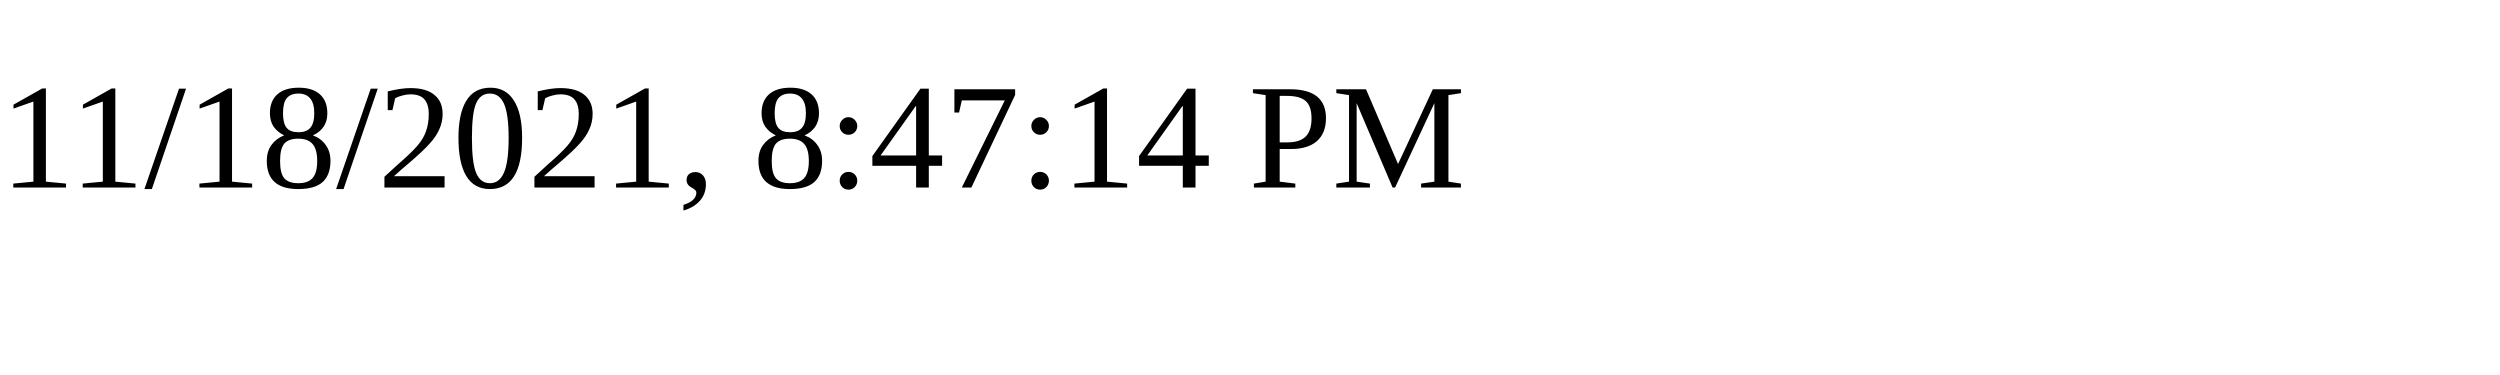
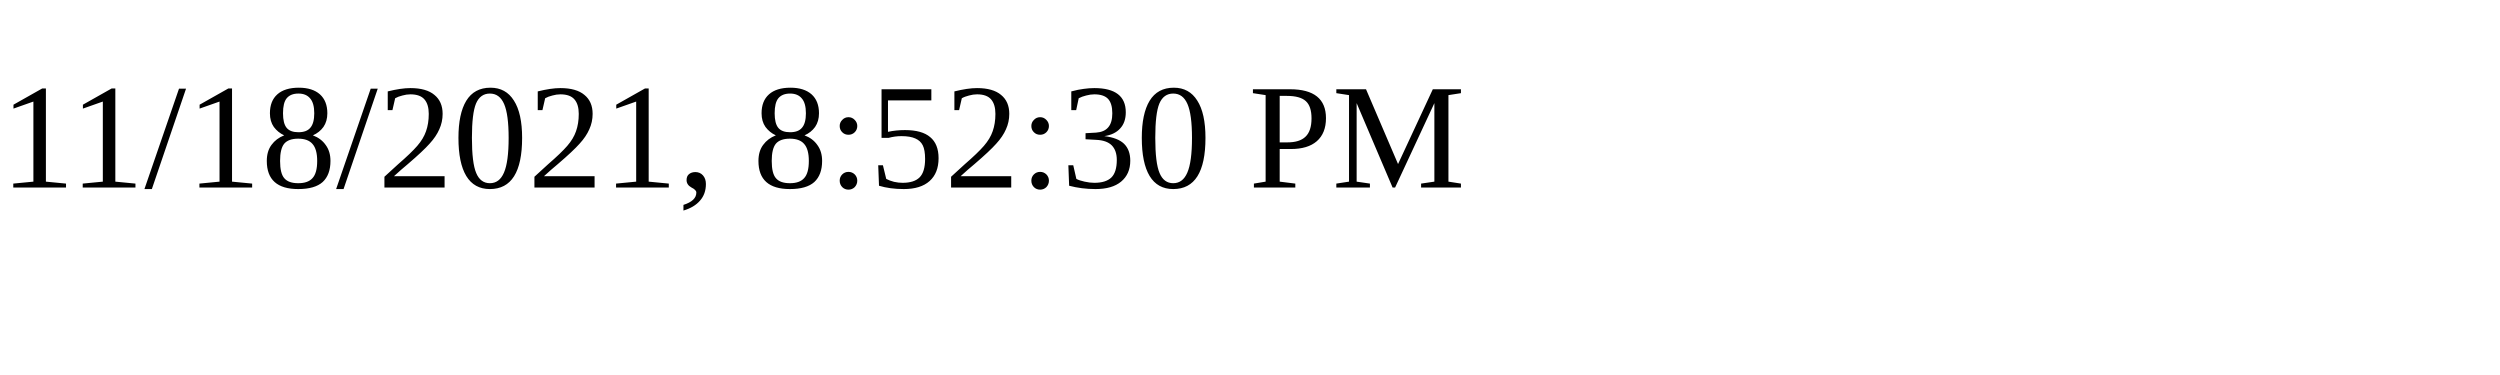
<svg xmlns="http://www.w3.org/2000/svg" height="30" width="200">
-   <text x="0" y="15">11/18/2021, 8:47:14 PM</text>
+   <text x="0" y="15">11/18/2021, 8:52:30 PM</text>
</svg>
